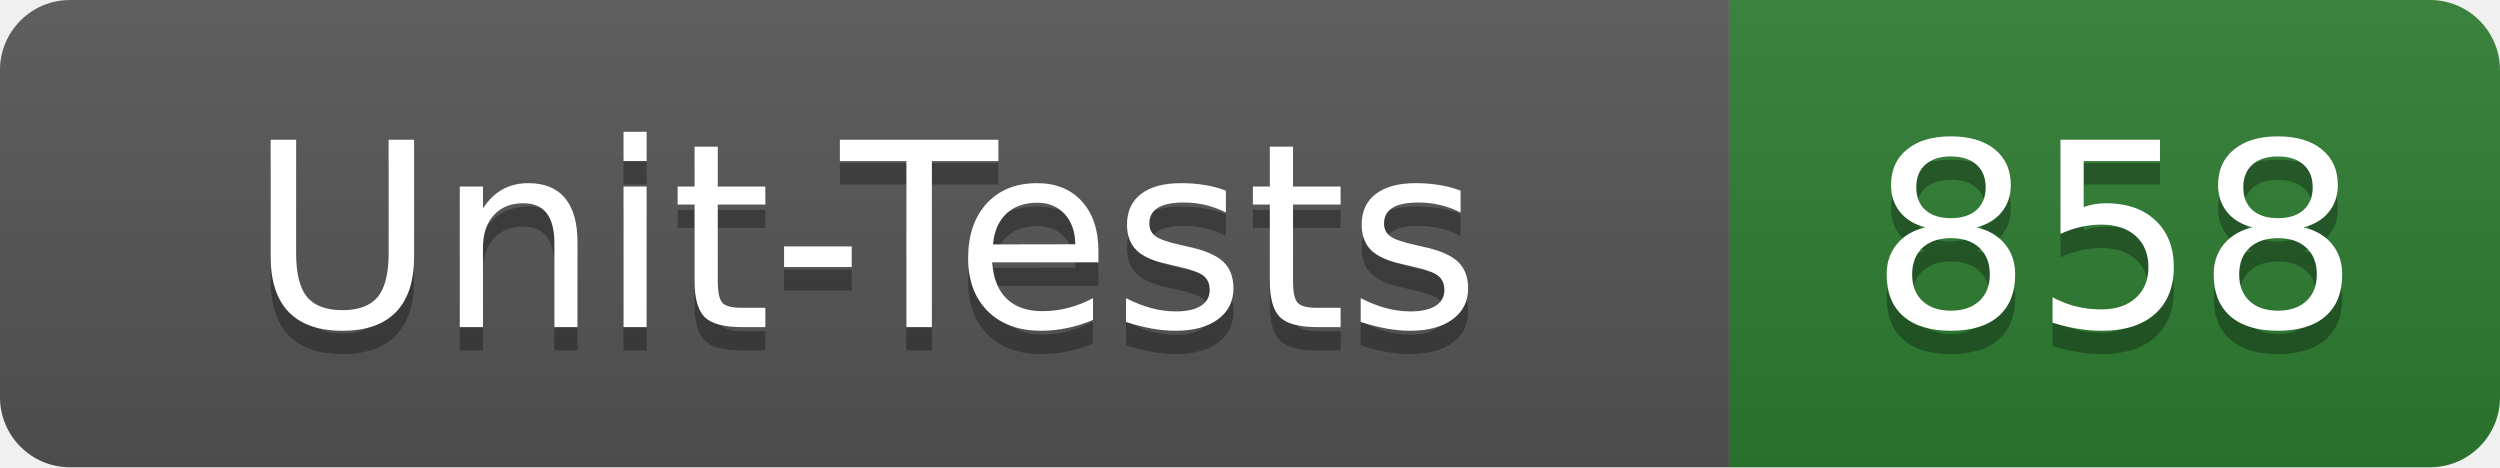
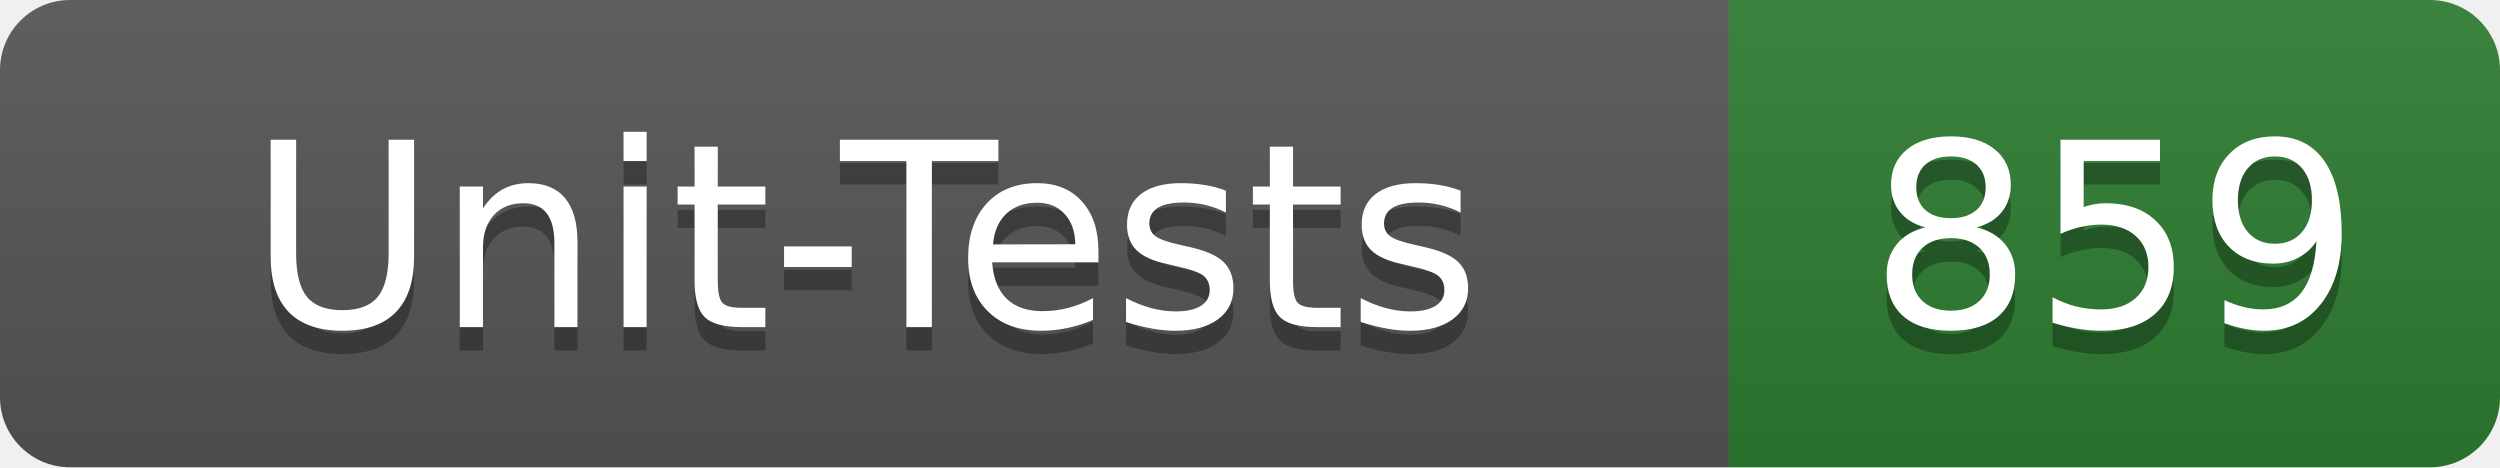
- <svg xmlns="http://www.w3.org/2000/svg" width="107" height="20" role="img" aria-label="Unit-Tests: 858">
+ <svg xmlns="http://www.w3.org/2000/svg" width="107" height="20" role="img" aria-label="Unit-Tests: 859">
  <linearGradient id="s" x2="0" y2="100%">
    <stop offset="0" stop-color="#bbb" stop-opacity=".1" />
    <stop offset="1" stop-opacity=".1" />
  </linearGradient>
  <clipPath id="r">
    <rect width="107" height="20" rx="3" fill="#fff" />
  </clipPath>
  <g clip-path="url(#r)">
    <rect width="74" height="20" fill="#555" />
    <rect x="74" width="33" height="20" fill="#2e7d32" />
    <rect width="107" height="20" fill="url(#s)" />
  </g>
  <g fill="#fff" text-anchor="middle" font-family="Verdana,Geneva,DejaVu Sans,sans-serif" text-rendering="geometricPrecision" font-size="110">
    <text x="370" y="150" fill="#010101" fill-opacity=".3" transform="scale(.1)" textLength="620">Unit-Tests</text>
    <text x="370" y="140" transform="scale(.1)" textLength="620">Unit-Tests</text>
-     <text x="905" y="150" fill="#010101" fill-opacity=".3" transform="scale(.1)" textLength="210">858</text>
-     <text x="905" y="140" transform="scale(.1)" textLength="210">858</text>
+     <text x="905" y="150" fill="#010101" fill-opacity=".3" transform="scale(.1)" textLength="210">859</text>
+     <text x="905" y="140" transform="scale(.1)" textLength="210">859</text>
  </g>
</svg>
